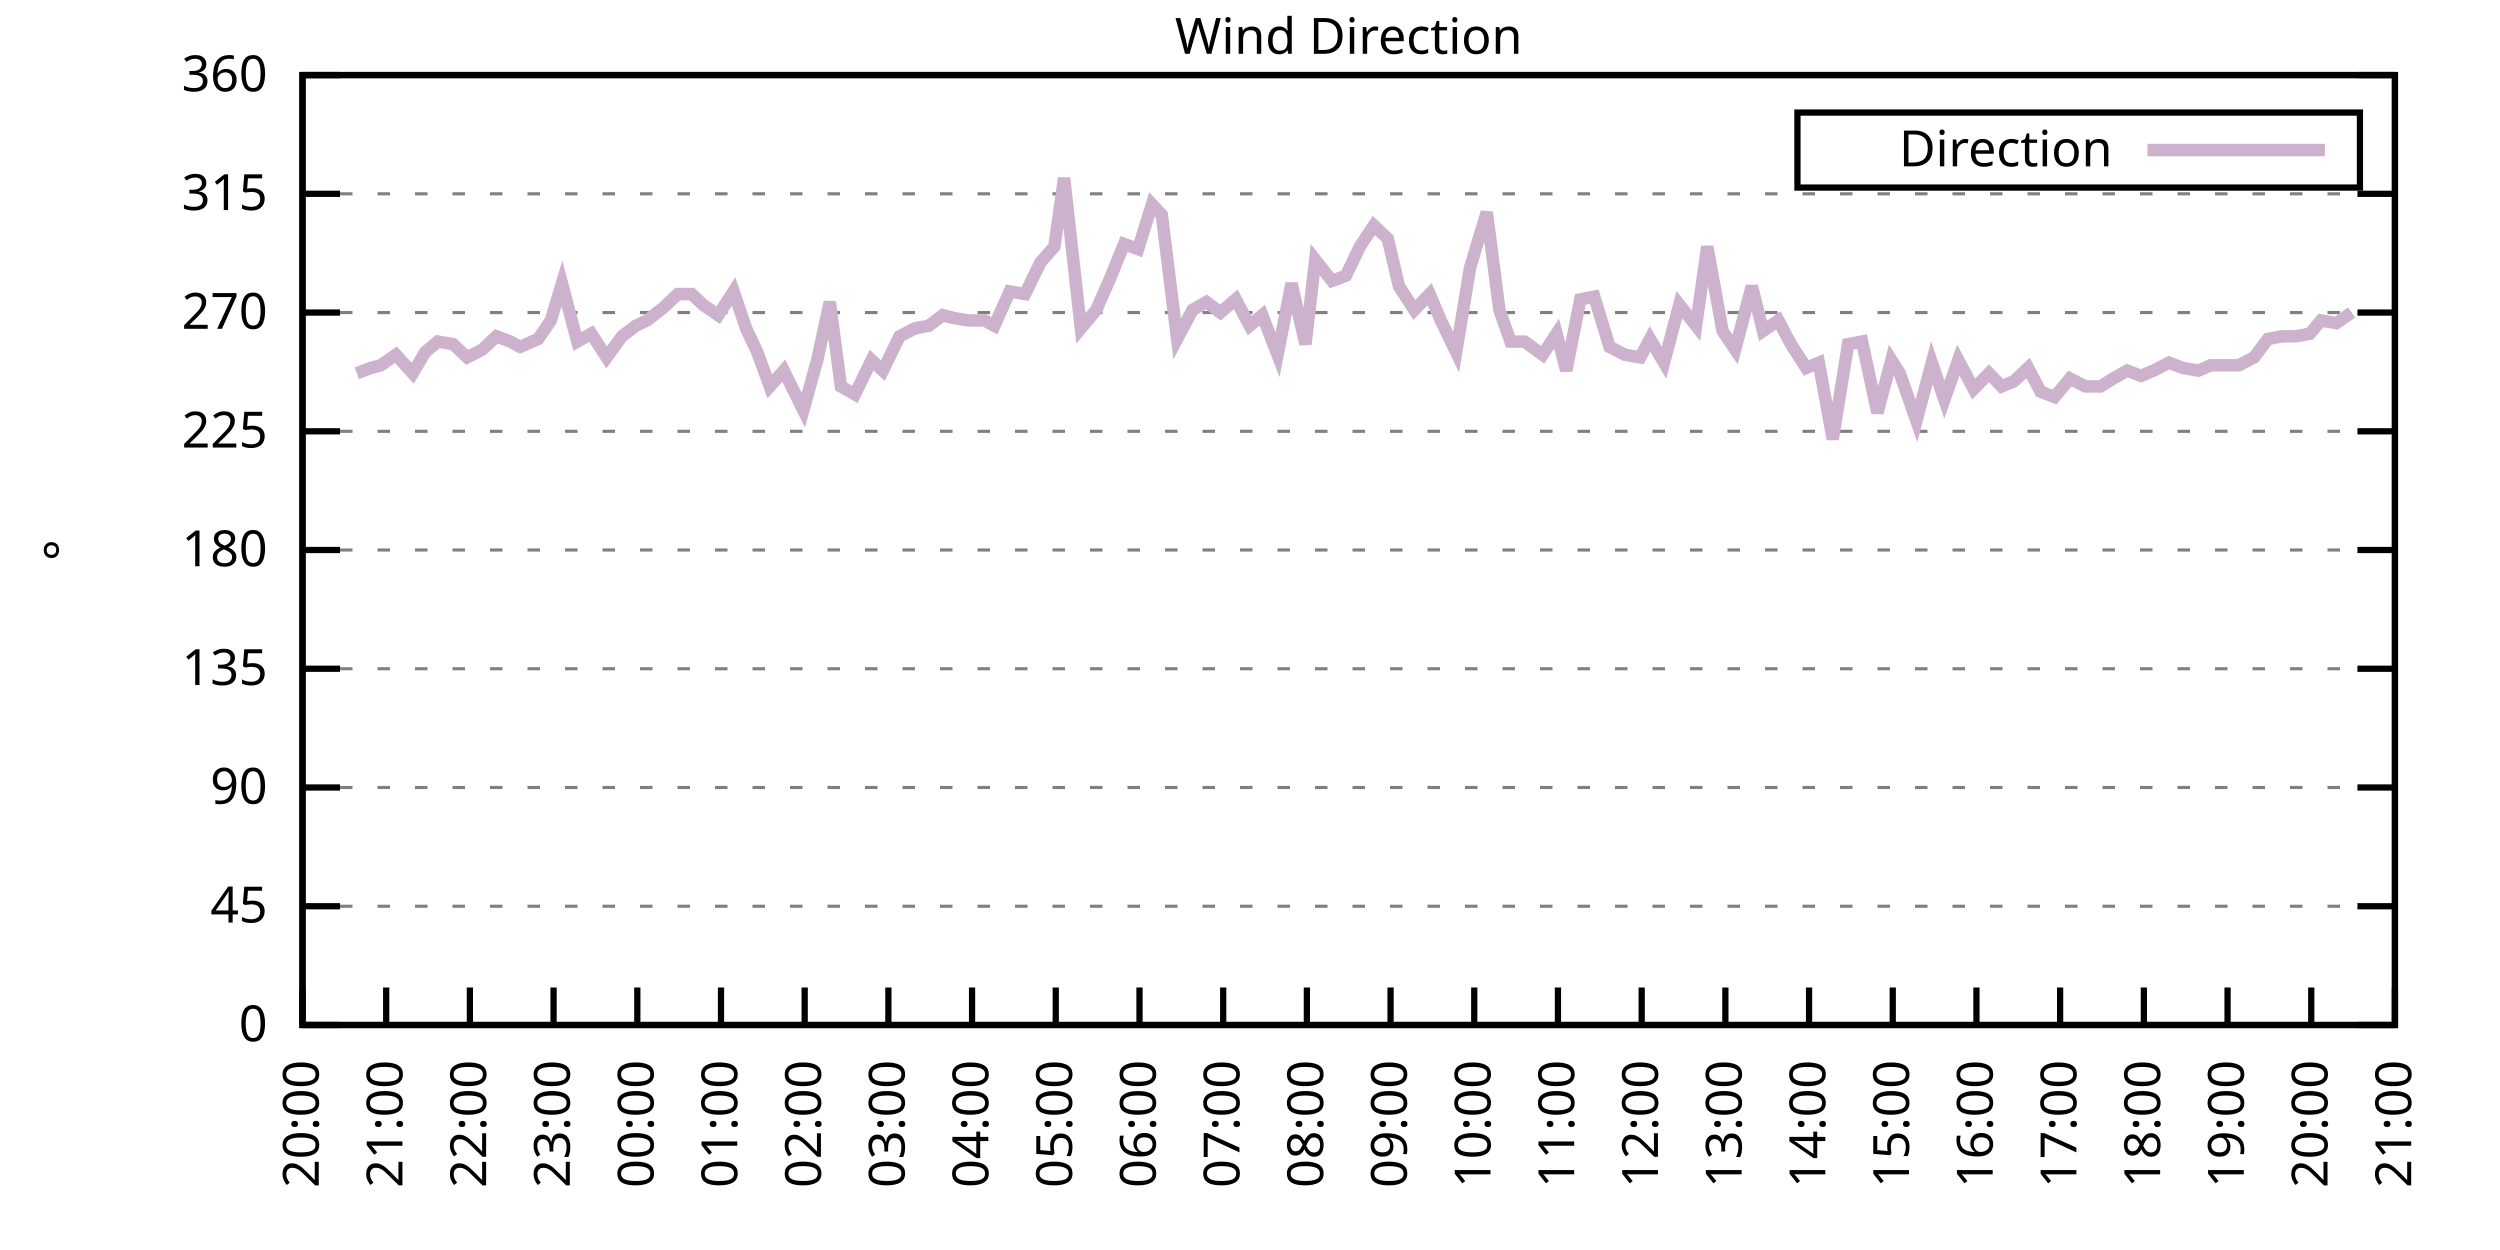
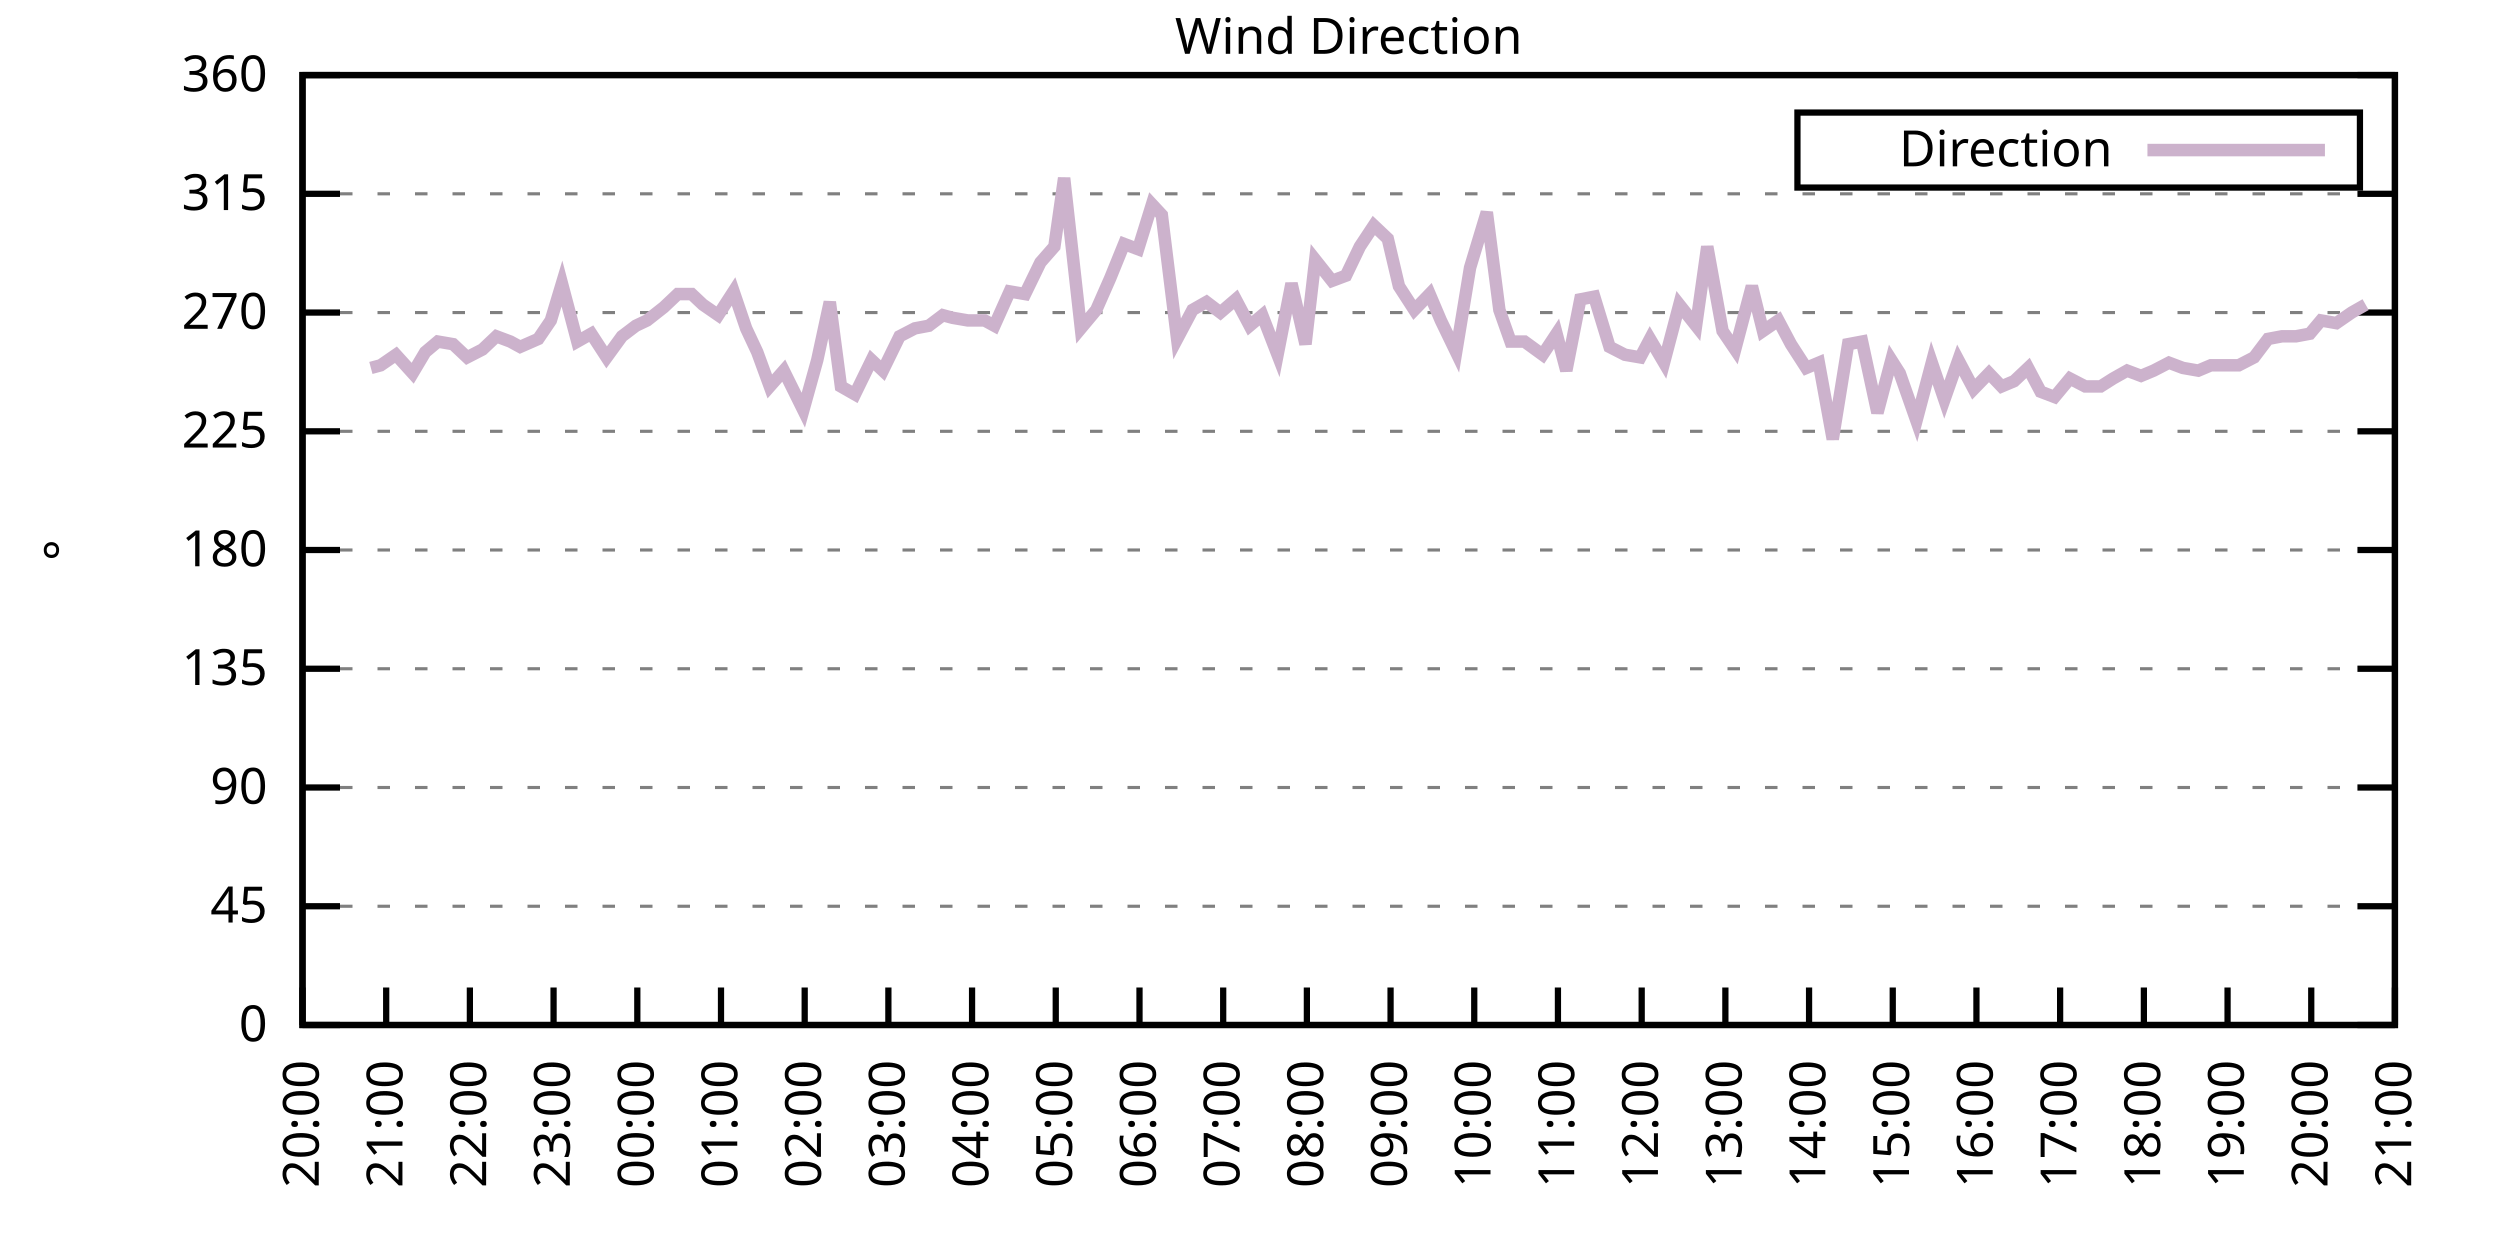
<svg xmlns="http://www.w3.org/2000/svg" xmlns:xlink="http://www.w3.org/1999/xlink" width="400" height="200" viewBox="0 0 400 200">
  <g id="gnuplot_canvas">
    <rect x="0" y="0" width="400" height="200" fill="none" />
    <defs>
      <circle id="gpDot" r="0.5" stroke-width="0.5" stroke="currentColor" />
      <path id="gpPt0" stroke-width="0.333" stroke="currentColor" d="M-1,0 h2 M0,-1 v2" />
      <path id="gpPt1" stroke-width="0.333" stroke="currentColor" d="M-1,-1 L1,1 M1,-1 L-1,1" />
      <path id="gpPt2" stroke-width="0.333" stroke="currentColor" d="M-1,0 L1,0 M0,-1 L0,1 M-1,-1 L1,1 M-1,1 L1,-1" />
      <rect id="gpPt3" stroke-width="0.333" stroke="currentColor" x="-1" y="-1" width="2" height="2" />
      <rect id="gpPt4" stroke-width="0.333" stroke="currentColor" fill="currentColor" x="-1" y="-1" width="2" height="2" />
      <circle id="gpPt5" stroke-width="0.333" stroke="currentColor" cx="0" cy="0" r="1" />
      <use xlink:href="#gpPt5" id="gpPt6" fill="currentColor" stroke="none" />
      <path id="gpPt7" stroke-width="0.333" stroke="currentColor" d="M0,-1.33 L-1.33,0.67 L1.33,0.67 z" />
      <use xlink:href="#gpPt7" id="gpPt8" fill="currentColor" stroke="none" />
      <use xlink:href="#gpPt7" id="gpPt9" stroke="currentColor" transform="rotate(180)" />
      <use xlink:href="#gpPt9" id="gpPt10" fill="currentColor" stroke="none" />
      <use xlink:href="#gpPt3" id="gpPt11" stroke="currentColor" transform="rotate(45)" />
      <use xlink:href="#gpPt11" id="gpPt12" fill="currentColor" stroke="none" />
      <path id="gpPt13" stroke-width="0.333" stroke="currentColor" d="M0,1.330 L1.265,0.411 L0.782,-1.067 L-0.782,-1.076 L-1.265,0.411 z" />
      <use xlink:href="#gpPt13" id="gpPt14" fill="currentColor" stroke="none" />
      <filter id="textbox" filterUnits="objectBoundingBox" x="0" y="0" height="1" width="1">
        <feFlood flood-color="white" flood-opacity="1" result="bgnd" />
        <feComposite in="SourceGraphic" in2="bgnd" operator="atop" />
      </filter>
      <filter id="greybox" filterUnits="objectBoundingBox" x="0" y="0" height="1" width="1">
        <feFlood flood-color="lightgrey" flood-opacity="1" result="grey" />
        <feComposite in="SourceGraphic" in2="grey" operator="atop" />
      </filter>
    </defs>
    <g fill="none" color="white" stroke="currentColor" stroke-width="1.00" stroke-linecap="butt" stroke-linejoin="miter">
</g>
    <g fill="none" color="black" stroke="currentColor" stroke-width="1.00" stroke-linecap="butt" stroke-linejoin="miter">
      <g stroke="none" shape-rendering="crispEdges">
        <polygon fill="rgb(255, 255, 255)" points="48.40,164.00 383.18,164.00 383.18,12.02 48.40,12.02 " />
      </g>
    </g>
    <g fill="none" color="black" stroke="currentColor" stroke-width="1.00" stroke-linecap="butt" stroke-linejoin="miter">
</g>
    <g fill="none" color="black" stroke="black" stroke-width="0.50" stroke-linecap="butt" stroke-linejoin="miter">
</g>
    <g fill="none" color="gray" stroke="currentColor" stroke-width="0.50" stroke-linecap="butt" stroke-linejoin="miter">
      <path stroke="gray" stroke-dasharray="2,4" class="gridline" d="M48.40,164.00 L383.19,164.00  " />
    </g>
    <g fill="none" color="gray" stroke="gray" stroke-width="1.00" stroke-linecap="butt" stroke-linejoin="miter">
</g>
    <g fill="none" color="black" stroke="currentColor" stroke-width="1.00" stroke-linecap="butt" stroke-linejoin="miter">
      <path stroke="black" d="M48.40,164.00 L54.40,164.00 M383.19,164.00 L377.19,164.00  " />
      <g transform="translate(42.80,166.60)" stroke="none" fill="black" font-family="Sans" font-size="8.00" text-anchor="end">
        <text>
          <tspan font-family="Sans"> 0</tspan>
        </text>
      </g>
    </g>
    <g fill="none" color="black" stroke="currentColor" stroke-width="1.00" stroke-linecap="butt" stroke-linejoin="miter">
</g>
    <g fill="none" color="black" stroke="black" stroke-width="0.50" stroke-linecap="butt" stroke-linejoin="miter">
</g>
    <g fill="none" color="gray" stroke="currentColor" stroke-width="0.50" stroke-linecap="butt" stroke-linejoin="miter">
      <path stroke="gray" stroke-dasharray="2,4" class="gridline" d="M48.40,145.00 L383.19,145.00  " />
    </g>
    <g fill="none" color="gray" stroke="gray" stroke-width="1.00" stroke-linecap="butt" stroke-linejoin="miter">
</g>
    <g fill="none" color="black" stroke="currentColor" stroke-width="1.00" stroke-linecap="butt" stroke-linejoin="miter">
      <path stroke="black" d="M48.40,145.00 L54.40,145.00 M383.19,145.00 L377.19,145.00  " />
      <g transform="translate(42.80,147.60)" stroke="none" fill="black" font-family="Sans" font-size="8.00" text-anchor="end">
        <text>
          <tspan font-family="Sans"> 45</tspan>
        </text>
      </g>
    </g>
    <g fill="none" color="black" stroke="currentColor" stroke-width="1.00" stroke-linecap="butt" stroke-linejoin="miter">
</g>
    <g fill="none" color="black" stroke="black" stroke-width="0.50" stroke-linecap="butt" stroke-linejoin="miter">
</g>
    <g fill="none" color="gray" stroke="currentColor" stroke-width="0.50" stroke-linecap="butt" stroke-linejoin="miter">
      <path stroke="gray" stroke-dasharray="2,4" class="gridline" d="M48.40,126.00 L383.19,126.00  " />
    </g>
    <g fill="none" color="gray" stroke="gray" stroke-width="1.00" stroke-linecap="butt" stroke-linejoin="miter">
</g>
    <g fill="none" color="black" stroke="currentColor" stroke-width="1.00" stroke-linecap="butt" stroke-linejoin="miter">
      <path stroke="black" d="M48.40,126.00 L54.40,126.00 M383.19,126.00 L377.19,126.00  " />
      <g transform="translate(42.80,128.60)" stroke="none" fill="black" font-family="Sans" font-size="8.00" text-anchor="end">
        <text>
          <tspan font-family="Sans"> 90</tspan>
        </text>
      </g>
    </g>
    <g fill="none" color="black" stroke="currentColor" stroke-width="1.00" stroke-linecap="butt" stroke-linejoin="miter">
</g>
    <g fill="none" color="black" stroke="black" stroke-width="0.50" stroke-linecap="butt" stroke-linejoin="miter">
</g>
    <g fill="none" color="gray" stroke="currentColor" stroke-width="0.50" stroke-linecap="butt" stroke-linejoin="miter">
      <path stroke="gray" stroke-dasharray="2,4" class="gridline" d="M48.40,107.00 L383.19,107.00  " />
    </g>
    <g fill="none" color="gray" stroke="gray" stroke-width="1.00" stroke-linecap="butt" stroke-linejoin="miter">
</g>
    <g fill="none" color="black" stroke="currentColor" stroke-width="1.00" stroke-linecap="butt" stroke-linejoin="miter">
      <path stroke="black" d="M48.40,107.00 L54.40,107.00 M383.19,107.00 L377.19,107.00  " />
      <g transform="translate(42.80,109.60)" stroke="none" fill="black" font-family="Sans" font-size="8.00" text-anchor="end">
        <text>
          <tspan font-family="Sans"> 135</tspan>
        </text>
      </g>
    </g>
    <g fill="none" color="black" stroke="currentColor" stroke-width="1.00" stroke-linecap="butt" stroke-linejoin="miter">
</g>
    <g fill="none" color="black" stroke="black" stroke-width="0.50" stroke-linecap="butt" stroke-linejoin="miter">
</g>
    <g fill="none" color="gray" stroke="currentColor" stroke-width="0.50" stroke-linecap="butt" stroke-linejoin="miter">
      <path stroke="gray" stroke-dasharray="2,4" class="gridline" d="M48.40,88.00 L383.19,88.00  " />
    </g>
    <g fill="none" color="gray" stroke="gray" stroke-width="1.00" stroke-linecap="butt" stroke-linejoin="miter">
</g>
    <g fill="none" color="black" stroke="currentColor" stroke-width="1.00" stroke-linecap="butt" stroke-linejoin="miter">
      <path stroke="black" d="M48.40,88.00 L54.40,88.00 M383.19,88.00 L377.19,88.00  " />
      <g transform="translate(42.80,90.60)" stroke="none" fill="black" font-family="Sans" font-size="8.00" text-anchor="end">
        <text>
          <tspan font-family="Sans"> 180</tspan>
        </text>
      </g>
    </g>
    <g fill="none" color="black" stroke="currentColor" stroke-width="1.00" stroke-linecap="butt" stroke-linejoin="miter">
</g>
    <g fill="none" color="black" stroke="black" stroke-width="0.50" stroke-linecap="butt" stroke-linejoin="miter">
</g>
    <g fill="none" color="gray" stroke="currentColor" stroke-width="0.50" stroke-linecap="butt" stroke-linejoin="miter">
      <path stroke="gray" stroke-dasharray="2,4" class="gridline" d="M48.40,69.01 L383.19,69.01  " />
    </g>
    <g fill="none" color="gray" stroke="gray" stroke-width="1.00" stroke-linecap="butt" stroke-linejoin="miter">
</g>
    <g fill="none" color="black" stroke="currentColor" stroke-width="1.00" stroke-linecap="butt" stroke-linejoin="miter">
      <path stroke="black" d="M48.40,69.01 L54.40,69.01 M383.19,69.01 L377.19,69.01  " />
      <g transform="translate(42.80,71.61)" stroke="none" fill="black" font-family="Sans" font-size="8.00" text-anchor="end">
        <text>
          <tspan font-family="Sans"> 225</tspan>
        </text>
      </g>
    </g>
    <g fill="none" color="black" stroke="currentColor" stroke-width="1.00" stroke-linecap="butt" stroke-linejoin="miter">
</g>
    <g fill="none" color="black" stroke="black" stroke-width="0.50" stroke-linecap="butt" stroke-linejoin="miter">
</g>
    <g fill="none" color="gray" stroke="currentColor" stroke-width="0.50" stroke-linecap="butt" stroke-linejoin="miter">
      <path stroke="gray" stroke-dasharray="2,4" class="gridline" d="M48.40,50.01 L383.19,50.01  " />
    </g>
    <g fill="none" color="gray" stroke="gray" stroke-width="1.00" stroke-linecap="butt" stroke-linejoin="miter">
</g>
    <g fill="none" color="black" stroke="currentColor" stroke-width="1.00" stroke-linecap="butt" stroke-linejoin="miter">
      <path stroke="black" d="M48.40,50.01 L54.40,50.01 M383.19,50.01 L377.19,50.01  " />
      <g transform="translate(42.80,52.61)" stroke="none" fill="black" font-family="Sans" font-size="8.00" text-anchor="end">
        <text>
          <tspan font-family="Sans"> 270</tspan>
        </text>
      </g>
    </g>
    <g fill="none" color="black" stroke="currentColor" stroke-width="1.00" stroke-linecap="butt" stroke-linejoin="miter">
</g>
    <g fill="none" color="black" stroke="black" stroke-width="0.50" stroke-linecap="butt" stroke-linejoin="miter">
</g>
    <g fill="none" color="gray" stroke="currentColor" stroke-width="0.50" stroke-linecap="butt" stroke-linejoin="miter">
      <path stroke="gray" stroke-dasharray="2,4" class="gridline" d="M48.40,31.01 L383.19,31.01  " />
    </g>
    <g fill="none" color="gray" stroke="gray" stroke-width="1.00" stroke-linecap="butt" stroke-linejoin="miter">
</g>
    <g fill="none" color="black" stroke="currentColor" stroke-width="1.00" stroke-linecap="butt" stroke-linejoin="miter">
      <path stroke="black" d="M48.40,31.01 L54.40,31.01 M383.19,31.01 L377.19,31.01  " />
      <g transform="translate(42.80,33.61)" stroke="none" fill="black" font-family="Sans" font-size="8.00" text-anchor="end">
        <text>
          <tspan font-family="Sans"> 315</tspan>
        </text>
      </g>
    </g>
    <g fill="none" color="black" stroke="currentColor" stroke-width="1.00" stroke-linecap="butt" stroke-linejoin="miter">
</g>
    <g fill="none" color="black" stroke="black" stroke-width="0.50" stroke-linecap="butt" stroke-linejoin="miter">
</g>
    <g fill="none" color="gray" stroke="currentColor" stroke-width="0.50" stroke-linecap="butt" stroke-linejoin="miter">
      <path stroke="gray" stroke-dasharray="2,4" class="gridline" d="M48.40,12.01 L383.19,12.01  " />
    </g>
    <g fill="none" color="gray" stroke="gray" stroke-width="1.00" stroke-linecap="butt" stroke-linejoin="miter">
</g>
    <g fill="none" color="black" stroke="currentColor" stroke-width="1.00" stroke-linecap="butt" stroke-linejoin="miter">
      <path stroke="black" d="M48.40,12.01 L54.40,12.01 M383.19,12.01 L377.19,12.01  " />
      <g transform="translate(42.80,14.61)" stroke="none" fill="black" font-family="Sans" font-size="8.00" text-anchor="end">
        <text>
          <tspan font-family="Sans"> 360</tspan>
        </text>
      </g>
    </g>
    <g fill="none" color="black" stroke="currentColor" stroke-width="1.00" stroke-linecap="butt" stroke-linejoin="miter">
      <path stroke="black" d="M48.40,164.00 L48.40,158.00  " />
      <g transform="translate(51.00,169.60) rotate(270.00)" stroke="none" fill="black" font-family="Sans" font-size="8.00" text-anchor="end">
        <text>
          <tspan font-family="Sans">20:00</tspan>
        </text>
      </g>
    </g>
    <g fill="none" color="black" stroke="currentColor" stroke-width="1.00" stroke-linecap="butt" stroke-linejoin="miter">
      <path stroke="black" d="M61.79,164.00 L61.79,158.00  " />
      <g transform="translate(64.39,169.60) rotate(270.00)" stroke="none" fill="black" font-family="Sans" font-size="8.00" text-anchor="end">
        <text>
          <tspan font-family="Sans">21:00</tspan>
        </text>
      </g>
    </g>
    <g fill="none" color="black" stroke="currentColor" stroke-width="1.00" stroke-linecap="butt" stroke-linejoin="miter">
      <path stroke="black" d="M75.18,164.00 L75.18,158.00  " />
      <g transform="translate(77.78,169.60) rotate(270.00)" stroke="none" fill="black" font-family="Sans" font-size="8.00" text-anchor="end">
        <text>
          <tspan font-family="Sans">22:00</tspan>
        </text>
      </g>
    </g>
    <g fill="none" color="black" stroke="currentColor" stroke-width="1.00" stroke-linecap="butt" stroke-linejoin="miter">
      <path stroke="black" d="M88.57,164.00 L88.57,158.00  " />
      <g transform="translate(91.17,169.60) rotate(270.00)" stroke="none" fill="black" font-family="Sans" font-size="8.00" text-anchor="end">
        <text>
          <tspan font-family="Sans">23:00</tspan>
        </text>
      </g>
    </g>
    <g fill="none" color="black" stroke="currentColor" stroke-width="1.00" stroke-linecap="butt" stroke-linejoin="miter">
      <path stroke="black" d="M101.97,164.00 L101.97,158.00  " />
      <g transform="translate(104.57,169.60) rotate(270.00)" stroke="none" fill="black" font-family="Sans" font-size="8.00" text-anchor="end">
        <text>
          <tspan font-family="Sans">00:00</tspan>
        </text>
      </g>
    </g>
    <g fill="none" color="black" stroke="currentColor" stroke-width="1.00" stroke-linecap="butt" stroke-linejoin="miter">
      <path stroke="black" d="M115.36,164.00 L115.36,158.00  " />
      <g transform="translate(117.96,169.60) rotate(270.00)" stroke="none" fill="black" font-family="Sans" font-size="8.00" text-anchor="end">
        <text>
          <tspan font-family="Sans">01:00</tspan>
        </text>
      </g>
    </g>
    <g fill="none" color="black" stroke="currentColor" stroke-width="1.00" stroke-linecap="butt" stroke-linejoin="miter">
      <path stroke="black" d="M128.75,164.00 L128.75,158.00  " />
      <g transform="translate(131.35,169.60) rotate(270.00)" stroke="none" fill="black" font-family="Sans" font-size="8.00" text-anchor="end">
        <text>
          <tspan font-family="Sans">02:00</tspan>
        </text>
      </g>
    </g>
    <g fill="none" color="black" stroke="currentColor" stroke-width="1.00" stroke-linecap="butt" stroke-linejoin="miter">
      <path stroke="black" d="M142.14,164.00 L142.14,158.00  " />
      <g transform="translate(144.74,169.60) rotate(270.00)" stroke="none" fill="black" font-family="Sans" font-size="8.00" text-anchor="end">
        <text>
          <tspan font-family="Sans">03:00</tspan>
        </text>
      </g>
    </g>
    <g fill="none" color="black" stroke="currentColor" stroke-width="1.00" stroke-linecap="butt" stroke-linejoin="miter">
      <path stroke="black" d="M155.53,164.00 L155.53,158.00  " />
      <g transform="translate(158.13,169.60) rotate(270.00)" stroke="none" fill="black" font-family="Sans" font-size="8.00" text-anchor="end">
        <text>
          <tspan font-family="Sans">04:00</tspan>
        </text>
      </g>
    </g>
    <g fill="none" color="black" stroke="currentColor" stroke-width="1.00" stroke-linecap="butt" stroke-linejoin="miter">
      <path stroke="black" d="M168.92,164.00 L168.92,158.00  " />
      <g transform="translate(171.52,169.60) rotate(270.00)" stroke="none" fill="black" font-family="Sans" font-size="8.00" text-anchor="end">
        <text>
          <tspan font-family="Sans">05:00</tspan>
        </text>
      </g>
    </g>
    <g fill="none" color="black" stroke="currentColor" stroke-width="1.00" stroke-linecap="butt" stroke-linejoin="miter">
      <path stroke="black" d="M182.32,164.00 L182.32,158.00  " />
      <g transform="translate(184.92,169.60) rotate(270.00)" stroke="none" fill="black" font-family="Sans" font-size="8.00" text-anchor="end">
        <text>
          <tspan font-family="Sans">06:00</tspan>
        </text>
      </g>
    </g>
    <g fill="none" color="black" stroke="currentColor" stroke-width="1.00" stroke-linecap="butt" stroke-linejoin="miter">
      <path stroke="black" d="M195.71,164.00 L195.71,158.00  " />
      <g transform="translate(198.31,169.60) rotate(270.00)" stroke="none" fill="black" font-family="Sans" font-size="8.00" text-anchor="end">
        <text>
          <tspan font-family="Sans">07:00</tspan>
        </text>
      </g>
    </g>
    <g fill="none" color="black" stroke="currentColor" stroke-width="1.00" stroke-linecap="butt" stroke-linejoin="miter">
      <path stroke="black" d="M209.10,164.00 L209.10,158.00  " />
      <g transform="translate(211.70,169.60) rotate(270.00)" stroke="none" fill="black" font-family="Sans" font-size="8.00" text-anchor="end">
        <text>
          <tspan font-family="Sans">08:00</tspan>
        </text>
      </g>
    </g>
    <g fill="none" color="black" stroke="currentColor" stroke-width="1.00" stroke-linecap="butt" stroke-linejoin="miter">
      <path stroke="black" d="M222.49,164.00 L222.49,158.00  " />
      <g transform="translate(225.09,169.60) rotate(270.00)" stroke="none" fill="black" font-family="Sans" font-size="8.00" text-anchor="end">
        <text>
          <tspan font-family="Sans">09:00</tspan>
        </text>
      </g>
    </g>
    <g fill="none" color="black" stroke="currentColor" stroke-width="1.00" stroke-linecap="butt" stroke-linejoin="miter">
      <path stroke="black" d="M235.88,164.00 L235.88,158.00  " />
      <g transform="translate(238.48,169.60) rotate(270.00)" stroke="none" fill="black" font-family="Sans" font-size="8.00" text-anchor="end">
        <text>
          <tspan font-family="Sans">10:00</tspan>
        </text>
      </g>
    </g>
    <g fill="none" color="black" stroke="currentColor" stroke-width="1.00" stroke-linecap="butt" stroke-linejoin="miter">
      <path stroke="black" d="M249.27,164.00 L249.27,158.00  " />
      <g transform="translate(251.87,169.60) rotate(270.00)" stroke="none" fill="black" font-family="Sans" font-size="8.00" text-anchor="end">
        <text>
          <tspan font-family="Sans">11:00</tspan>
        </text>
      </g>
    </g>
    <g fill="none" color="black" stroke="currentColor" stroke-width="1.00" stroke-linecap="butt" stroke-linejoin="miter">
      <path stroke="black" d="M262.67,164.00 L262.67,158.00  " />
      <g transform="translate(265.27,169.60) rotate(270.00)" stroke="none" fill="black" font-family="Sans" font-size="8.00" text-anchor="end">
        <text>
          <tspan font-family="Sans">12:00</tspan>
        </text>
      </g>
    </g>
    <g fill="none" color="black" stroke="currentColor" stroke-width="1.00" stroke-linecap="butt" stroke-linejoin="miter">
      <path stroke="black" d="M276.06,164.00 L276.06,158.00  " />
      <g transform="translate(278.66,169.60) rotate(270.00)" stroke="none" fill="black" font-family="Sans" font-size="8.00" text-anchor="end">
        <text>
          <tspan font-family="Sans">13:00</tspan>
        </text>
      </g>
    </g>
    <g fill="none" color="black" stroke="currentColor" stroke-width="1.00" stroke-linecap="butt" stroke-linejoin="miter">
      <path stroke="black" d="M289.45,164.00 L289.45,158.00  " />
      <g transform="translate(292.05,169.60) rotate(270.00)" stroke="none" fill="black" font-family="Sans" font-size="8.00" text-anchor="end">
        <text>
          <tspan font-family="Sans">14:00</tspan>
        </text>
      </g>
    </g>
    <g fill="none" color="black" stroke="currentColor" stroke-width="1.00" stroke-linecap="butt" stroke-linejoin="miter">
      <path stroke="black" d="M302.84,164.00 L302.84,158.00  " />
      <g transform="translate(305.44,169.60) rotate(270.00)" stroke="none" fill="black" font-family="Sans" font-size="8.00" text-anchor="end">
        <text>
          <tspan font-family="Sans">15:00</tspan>
        </text>
      </g>
    </g>
    <g fill="none" color="black" stroke="currentColor" stroke-width="1.00" stroke-linecap="butt" stroke-linejoin="miter">
      <path stroke="black" d="M316.23,164.00 L316.23,158.00  " />
      <g transform="translate(318.83,169.60) rotate(270.00)" stroke="none" fill="black" font-family="Sans" font-size="8.00" text-anchor="end">
        <text>
          <tspan font-family="Sans">16:00</tspan>
        </text>
      </g>
    </g>
    <g fill="none" color="black" stroke="currentColor" stroke-width="1.00" stroke-linecap="butt" stroke-linejoin="miter">
      <path stroke="black" d="M329.62,164.00 L329.62,158.00  " />
      <g transform="translate(332.22,169.60) rotate(270.00)" stroke="none" fill="black" font-family="Sans" font-size="8.00" text-anchor="end">
        <text>
          <tspan font-family="Sans">17:00</tspan>
        </text>
      </g>
    </g>
    <g fill="none" color="black" stroke="currentColor" stroke-width="1.00" stroke-linecap="butt" stroke-linejoin="miter">
      <path stroke="black" d="M343.02,164.00 L343.02,158.00  " />
      <g transform="translate(345.62,169.60) rotate(270.00)" stroke="none" fill="black" font-family="Sans" font-size="8.00" text-anchor="end">
        <text>
          <tspan font-family="Sans">18:00</tspan>
        </text>
      </g>
    </g>
    <g fill="none" color="black" stroke="currentColor" stroke-width="1.00" stroke-linecap="butt" stroke-linejoin="miter">
      <path stroke="black" d="M356.41,164.00 L356.41,158.00  " />
      <g transform="translate(359.01,169.60) rotate(270.00)" stroke="none" fill="black" font-family="Sans" font-size="8.00" text-anchor="end">
        <text>
          <tspan font-family="Sans">19:00</tspan>
        </text>
      </g>
    </g>
    <g fill="none" color="black" stroke="currentColor" stroke-width="1.00" stroke-linecap="butt" stroke-linejoin="miter">
      <path stroke="black" d="M369.80,164.00 L369.80,158.00  " />
      <g transform="translate(372.40,169.60) rotate(270.00)" stroke="none" fill="black" font-family="Sans" font-size="8.00" text-anchor="end">
        <text>
          <tspan font-family="Sans">20:00</tspan>
        </text>
      </g>
    </g>
    <g fill="none" color="black" stroke="currentColor" stroke-width="1.00" stroke-linecap="butt" stroke-linejoin="miter">
      <path stroke="black" d="M383.19,164.00 L383.19,158.00  " />
      <g transform="translate(385.79,169.60) rotate(270.00)" stroke="none" fill="black" font-family="Sans" font-size="8.00" text-anchor="end">
        <text>
          <tspan font-family="Sans">21:00</tspan>
        </text>
      </g>
    </g>
    <g fill="none" color="black" stroke="currentColor" stroke-width="1.00" stroke-linecap="butt" stroke-linejoin="miter">
</g>
    <g fill="none" color="black" stroke="currentColor" stroke-width="1.00" stroke-linecap="butt" stroke-linejoin="miter">
      <path stroke="black" d="M48.40,12.01 L48.40,164.00 L383.19,164.00 L383.19,12.01 L48.40,12.01 Z  " />
    </g>
    <g fill="none" color="black" stroke="currentColor" stroke-width="1.00" stroke-linecap="butt" stroke-linejoin="miter">
</g>
    <g fill="none" color="black" stroke="currentColor" stroke-width="1.00" stroke-linecap="butt" stroke-linejoin="miter">
      <path stroke="black" d="M287.59,30.01 L287.59,18.01 L377.59,18.01 L377.59,30.01 L287.59,30.01 Z  " />
    </g>
    <g id="Wind_direction_plot_1">
      <g fill="none" color="white" stroke="black" stroke-width="2.00" stroke-linecap="butt" stroke-linejoin="miter">
</g>
      <g fill="none" color="black" stroke="currentColor" stroke-width="2.00" stroke-linecap="butt" stroke-linejoin="miter">
        <g transform="translate(337.99,26.61)" stroke="none" fill="black" font-family="Sans" font-size="8.00" text-anchor="end">
          <text>
            <tspan font-family="Sans">Direction</tspan>
          </text>
        </g>
      </g>
      <g fill="none" color="black" stroke="currentColor" stroke-width="2.00" stroke-linecap="butt" stroke-linejoin="miter">
-         <path stroke="rgb(204, 178, 204)" d="M343.59,24.01 L371.99,24.01 M57.10,59.72 L59.34,58.87 L60.90,58.45 L63.35,56.76 L66.03,59.72 L68.04,56.34   L70.05,54.65 L72.50,55.07 L74.74,57.18 L77.19,55.92 L79.42,53.81 L81.66,54.65 L83.22,55.50 L86.12,54.23   L88.13,51.27 L89.91,45.36 L92.37,54.65 L94.60,53.39 L97.06,57.18 L99.51,53.81 L101.74,52.12 L103.53,51.27   L106.21,49.16 L108.44,47.05 L110.67,47.05 L112.46,48.74 L114.91,50.43 L117.37,46.63 L119.38,52.54 L121.16,56.34   L123.17,61.83 L125.40,59.30 L128.53,65.63 L130.76,57.61 L132.77,48.32 L134.55,61.83 L136.78,63.10 L139.46,57.61   L141.25,59.30 L143.93,53.81 L146.38,52.54 L148.61,52.12 L150.85,50.43 L152.41,50.85 L154.86,51.27 L157.54,51.27   L159.10,52.12 L161.56,46.63 L164.01,47.05 L166.47,41.99 L168.70,39.45 L170.26,28.48 L172.94,52.54 L175.40,49.59   L177.63,44.52 L179.86,39.03 L182.09,39.87 L184.32,32.70 L185.89,34.39 L188.34,54.23 L190.80,49.59 L193.03,48.32   L195.26,50.01 L197.72,47.90 L199.95,52.12 L201.96,50.43 L204.41,56.76 L206.64,45.36 L208.88,55.07 L210.44,41.56   L213.12,44.94 L215.35,44.10 L217.58,39.45 L219.81,36.08 L222.04,38.19 L223.83,45.79 L226.29,49.59 L228.74,47.05   L230.53,51.27 L232.98,56.34 L235.21,42.83 L237.89,33.96 L239.90,49.59 L241.69,54.65 L243.92,54.65 L246.82,56.76   L249.05,53.39 L250.61,59.30 L252.85,47.90 L255.08,47.47 L257.53,55.50 L259.99,56.76 L262.44,57.18 L264.00,54.23   L266.24,58.03 L268.69,48.74 L271.37,52.12 L273.16,39.45 L275.61,52.96 L277.62,55.92 L280.30,45.79 L282.08,52.96   L284.54,51.27 L286.55,55.07 L289.00,58.87 L291.01,58.03 L293.24,70.27 L295.70,55.07 L297.93,54.65 L300.39,66.05   L302.62,57.61 L303.96,59.72 L306.63,67.32 L309.09,58.03 L311.10,63.94 L313.33,57.61 L315.79,62.25 L318.24,59.72   L320.25,61.83 L322.26,60.98 L324.49,58.87 L326.50,62.67 L328.73,63.52 L331.19,60.56 L333.64,61.83 L336.10,61.83   L338.10,60.56 L340.34,59.30 L342.57,60.14 L344.58,59.30 L347.03,58.03 L349.26,58.87 L351.72,59.30 L353.73,58.45   L355.96,58.45 L358.19,58.45 L360.65,57.18 L362.88,54.23 L365.11,53.81 L367.34,53.81 L369.58,53.39 L371.36,51.27   L373.82,51.70 L376.27,50.01  " />
+         <path stroke="rgb(204, 178, 204)" d="M343.59,24.01 L371.99,24.01 M59.34,58.87 L60.90,58.45 L63.35,56.76 L66.03,59.72 L68.04,56.34 L70.05,54.65   L72.50,55.07 L74.74,57.18 L77.19,55.92 L79.42,53.81 L81.66,54.65 L83.22,55.50 L86.12,54.23 L88.13,51.27   L89.91,45.36 L92.37,54.65 L94.60,53.39 L97.06,57.18 L99.51,53.81 L101.74,52.12 L103.53,51.27 L106.21,49.16   L108.44,47.05 L110.67,47.05 L112.46,48.74 L114.91,50.43 L117.37,46.63 L119.38,52.54 L121.16,56.34 L123.17,61.83   L125.40,59.30 L128.53,65.63 L130.76,57.61 L132.77,48.32 L134.55,61.83 L136.78,63.10 L139.46,57.61 L141.25,59.30   L143.93,53.81 L146.38,52.54 L148.61,52.12 L150.85,50.43 L152.41,50.85 L154.86,51.27 L157.54,51.27 L159.10,52.12   L161.56,46.63 L164.01,47.05 L166.47,41.99 L168.70,39.45 L170.26,28.48 L172.94,52.54 L175.40,49.59 L177.63,44.52   L179.86,39.03 L182.09,39.87 L184.32,32.70 L185.89,34.39 L188.34,54.23 L190.80,49.59 L193.03,48.32 L195.26,50.01   L197.72,47.90 L199.95,52.12 L201.96,50.43 L204.41,56.76 L206.64,45.36 L208.88,55.07 L210.44,41.56 L213.12,44.94   L215.35,44.10 L217.58,39.45 L219.81,36.08 L222.04,38.19 L223.83,45.79 L226.29,49.59 L228.74,47.05 L230.53,51.27   L232.98,56.34 L235.21,42.83 L237.89,33.96 L239.90,49.59 L241.69,54.65 L243.92,54.65 L246.82,56.76 L249.05,53.39   L250.61,59.30 L252.85,47.90 L255.08,47.47 L257.53,55.50 L259.99,56.76 L262.44,57.18 L264.00,54.23 L266.24,58.03   L268.69,48.74 L271.37,52.12 L273.16,39.45 L275.61,52.96 L277.62,55.92 L280.30,45.79 L282.08,52.96 L284.54,51.27   L286.55,55.07 L289.00,58.87 L291.01,58.03 L293.24,70.27 L295.70,55.07 L297.93,54.65 L300.39,66.05 L302.62,57.61   L303.96,59.72 L306.63,67.32 L309.09,58.03 L311.10,63.94 L313.33,57.61 L315.79,62.25 L318.24,59.72 L320.25,61.83   L322.26,60.98 L324.49,58.87 L326.50,62.67 L328.73,63.52 L331.19,60.56 L333.64,61.83 L336.10,61.83 L338.10,60.56   L340.34,59.30 L342.57,60.14 L344.58,59.30 L347.03,58.03 L349.26,58.87 L351.72,59.30 L353.73,58.45 L355.96,58.45   L358.19,58.45 L360.65,57.18 L362.88,54.23 L365.11,53.81 L367.34,53.81 L369.58,53.39 L371.36,51.27 L373.82,51.70   L376.27,50.01 L378.50,48.74  " />
      </g>
    </g>
    <g fill="none" color="black" stroke="currentColor" stroke-width="2.00" stroke-linecap="butt" stroke-linejoin="miter">
</g>
    <g fill="none" color="black" stroke="black" stroke-width="1.00" stroke-linecap="butt" stroke-linejoin="miter">
</g>
    <g fill="none" color="black" stroke="currentColor" stroke-width="1.00" stroke-linecap="butt" stroke-linejoin="miter">
      <path stroke="black" d="M48.40,12.01 L48.40,164.00 L383.19,164.00 L383.19,12.01 L48.40,12.01 Z  " />
      <g transform="translate(12.80,88.01) rotate(270.00)" stroke="none" fill="black" font-family="Sans" font-size="8.00" text-anchor="middle">
        <text>
          <tspan font-family="Sans">°</tspan>
        </text>
      </g>
    </g>
    <g fill="none" color="black" stroke="currentColor" stroke-width="1.00" stroke-linecap="butt" stroke-linejoin="miter">
</g>
    <g fill="none" color="black" stroke="currentColor" stroke-width="1.00" stroke-linecap="butt" stroke-linejoin="miter">
      <g transform="translate(215.79,8.61)" stroke="none" fill="black" font-family="Sans" font-size="8.00" text-anchor="middle">
        <text>
          <tspan font-family="Sans">Wind Direction</tspan>
        </text>
      </g>
    </g>
    <g fill="none" color="black" stroke="currentColor" stroke-width="1.00" stroke-linecap="butt" stroke-linejoin="miter">
</g>
  </g>
</svg>
